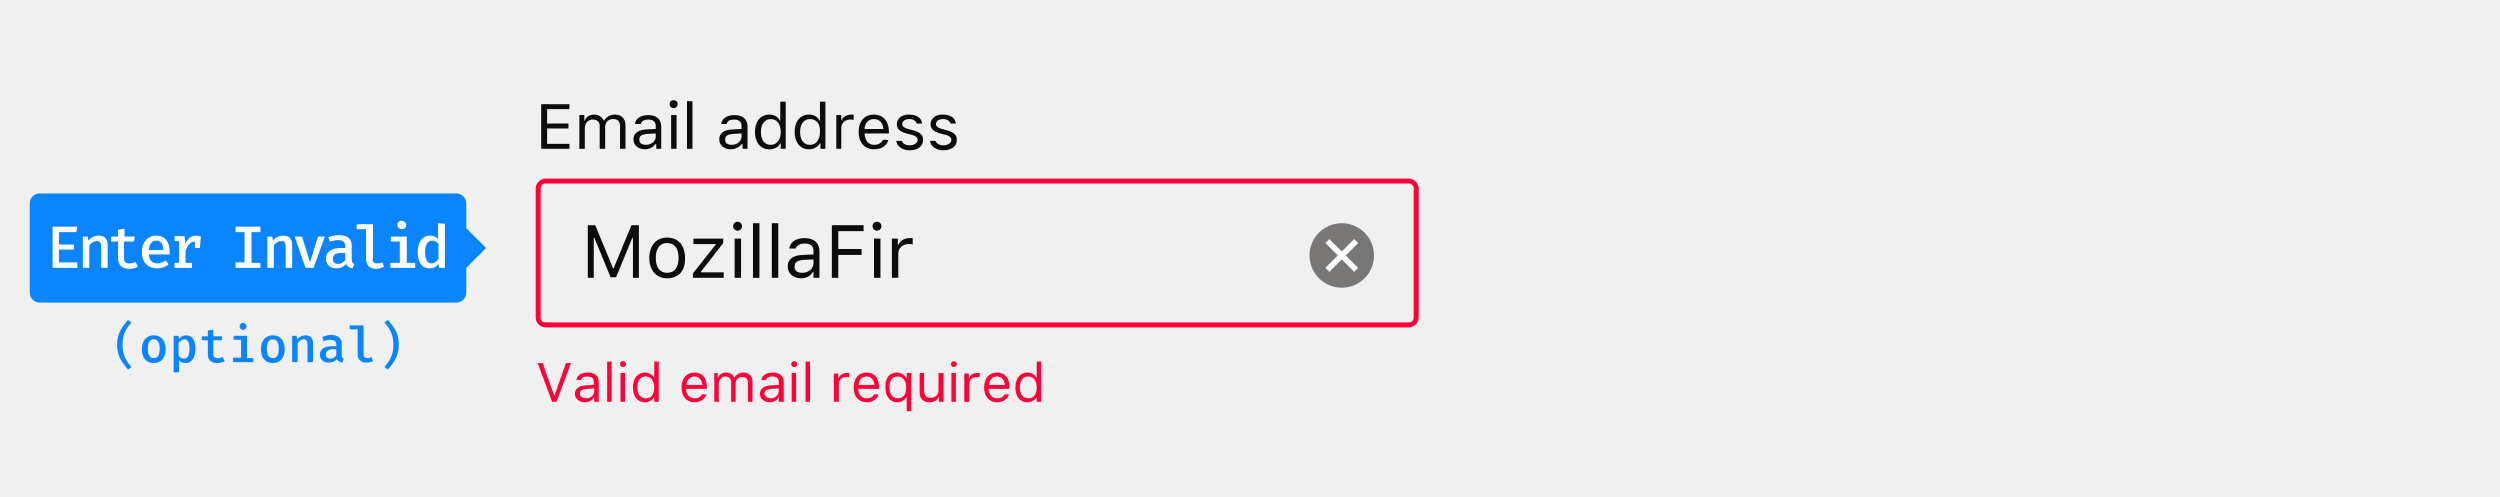
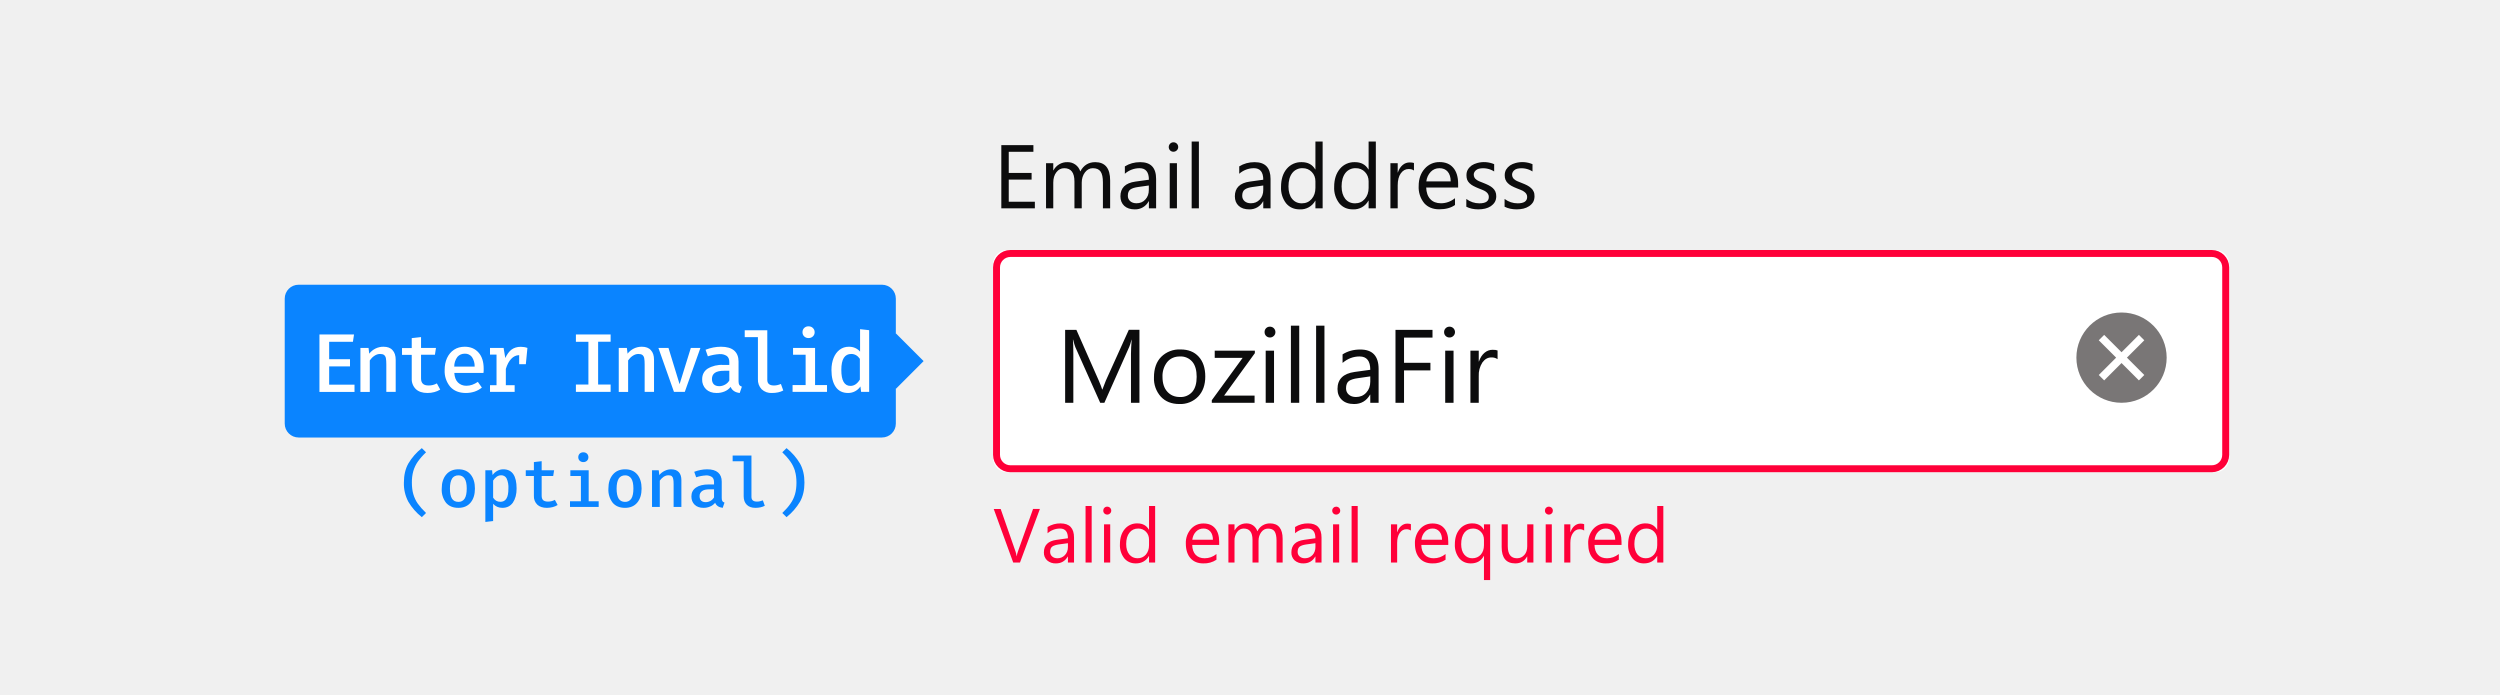
- <svg xmlns="http://www.w3.org/2000/svg" version="1.1" id="Layer_1" x="0px" y="0px" viewBox="0 0 504 100" style="enable-background:new 0 0 504 100;" xml:space="preserve">
-   <style type="text/css">
- 	.st0{fill:#FF0039;}
- 	.st1{fill:#0C0C0D;}
- 	.st2{fill:#797676;}
- 	.st3{fill:#FFFFFF;}
- 	.st4{fill:#0A84FF;}
- 	.st5{enable-background:new    ;}
- </style>
-   <g>
-     <path class="st0" d="M110,37c-0.6,0-1,0.4-1,1v26c0,0.6,0.4,1,1,1h174c0.6,0,1-0.4,1-1V38c0-0.6-0.4-1-1-1H110z M110,36h174   c1.1,0,2,0.9,2,2v26c0,1.1-0.9,2-2,2H110c-1.1,0-2-0.9-2-2V38C108,36.9,108.9,36,110,36z" />
-     <path class="st1" d="M128.8,56V45.4h-1.5l-3.6,8.7h-0.1l-3.6-8.7h-1.5V56h1.2v-8.1h0.1l3.3,8h1.1l3.3-8h0.1V56H128.8z M134.5,56.1   c-2.2,0-3.6-1.6-3.6-4.1c0-2.5,1.4-4.1,3.6-4.1s3.6,1.5,3.6,4.1C138.2,54.6,136.8,56.1,134.5,56.1z M134.5,55c1.5,0,2.3-1.1,2.3-3   c0-1.9-0.8-3-2.3-3s-2.3,1.1-2.3,3C132.2,53.9,133,55,134.5,55z M139.8,56h6.1v-1.1h-4.6v-0.1l4.5-5.8v-0.9h-6v1.1h4.5v0.1   l-4.6,5.8V56z M148.1,56h1.3v-7.9h-1.3V56z M148.7,46.5c0.5,0,0.9-0.4,0.9-0.9s-0.4-0.9-0.9-0.9s-0.9,0.4-0.9,0.9   S148.2,46.5,148.7,46.5z M151.8,56h1.3V45h-1.3V56z M155.6,56h1.3V45h-1.3V56z M161.7,55c1.3,0,2.3-0.8,2.3-2v-0.7l-2.1,0.1   c-1.2,0.1-1.7,0.5-1.7,1.3C160.1,54.6,160.8,55,161.7,55z M161.5,56.1c-1.5,0-2.7-0.9-2.7-2.4c0-1.4,1-2.2,2.9-2.3l2.3-0.1v-0.7   c0-1-0.6-1.5-1.8-1.5c-0.9,0-1.6,0.4-1.8,1h-1.3c0.2-1.3,1.4-2.1,3.1-2.1c1.9,0,3,1,3,2.6V56H164v-1.2h-0.1   C163.4,55.7,162.5,56.1,161.5,56.1z M169,56v-4.6h4.7v-1.2H169v-3.6h5.1v-1.2h-6.4V56H169z M176.2,56h1.3v-7.9h-1.3V56z    M176.8,46.5c0.5,0,0.9-0.4,0.9-0.9s-0.4-0.9-0.9-0.9s-0.9,0.4-0.9,0.9S176.3,46.5,176.8,46.5z M179.8,56h1.3v-4.9   c0-1.1,0.9-1.9,2.1-1.9c0.2,0,0.7,0,0.8,0.1V48c-0.2,0-0.4,0-0.6,0c-1,0-2,0.5-2.2,1.3H181v-1.2h-1.2V56z M114.8,29h-4.5v-3.1h4.3   v-1h-4.3v-2.9h4.5v-1h-5.7V30h5.7V29z M116.8,30h1.1v-4.2c0-1,0.7-1.7,1.6-1.7c0.9,0,1.4,0.5,1.4,1.3V30h1.1v-4.4   c0-0.9,0.6-1.6,1.6-1.6c1,0,1.4,0.5,1.4,1.5V30h1.1v-4.7c0-1.4-0.8-2.2-2.2-2.2c-0.9,0-1.7,0.5-2.1,1.2h-0.1   c-0.3-0.7-1-1.2-1.9-1.2c-0.9,0-1.6,0.4-1.9,1.2h-0.1v-1.1h-1V30z M130.2,29.2c1.1,0,2-0.7,2-1.7v-0.6l-1.8,0.1   c-1,0.1-1.5,0.4-1.5,1.1C128.8,28.8,129.4,29.2,130.2,29.2z M130,30.1c-1.3,0-2.3-0.8-2.3-2c0-1.2,0.9-1.9,2.5-2l2-0.1v-0.6   c0-0.8-0.5-1.3-1.5-1.3c-0.8,0-1.4,0.3-1.5,0.9H128c0.1-1.1,1.2-1.8,2.7-1.8c1.7,0,2.6,0.9,2.6,2.3V30h-1v-1h-0.1   C131.7,29.7,130.9,30.1,130,30.1z M135.3,30h1.1v-6.8h-1.1V30z M135.8,21.8c0.4,0,0.8-0.3,0.8-0.8s-0.3-0.8-0.8-0.8   s-0.8,0.3-0.8,0.8S135.4,21.8,135.8,21.8z M138.5,30h1.1v-9.6h-1.1V30z M147.5,29.2c1.1,0,2-0.7,2-1.7v-0.6l-1.8,0.1   c-1,0.1-1.5,0.4-1.5,1.1C146.1,28.8,146.7,29.2,147.5,29.2z M147.3,30.1c-1.3,0-2.3-0.8-2.3-2c0-1.2,0.9-1.9,2.5-2l2-0.1v-0.6   c0-0.8-0.5-1.3-1.5-1.3c-0.8,0-1.4,0.3-1.5,0.9h-1.1c0.1-1.1,1.2-1.8,2.7-1.8c1.7,0,2.6,0.9,2.6,2.3V30h-1v-1h-0.1   C149,29.7,148.2,30.1,147.3,30.1z M155.1,30.1c-1.8,0-2.9-1.4-2.9-3.5c0-2.1,1.1-3.5,2.9-3.5c1,0,1.8,0.5,2.1,1.2h0.1v-3.8h1.1V30   h-1v-1.1h-0.1C156.9,29.7,156.1,30.1,155.1,30.1z M155.4,24c-1.2,0-2,1-2,2.6c0,1.6,0.7,2.6,2,2.6c1.2,0,2-1,2-2.6   C157.4,25,156.6,24,155.4,24z M163.1,30.1c-1.8,0-2.9-1.4-2.9-3.5c0-2.1,1.1-3.5,2.9-3.5c1,0,1.8,0.5,2.1,1.2h0.1v-3.8h1.1V30h-1   v-1.1h-0.1C164.8,29.7,164,30.1,163.1,30.1z M163.3,24c-1.2,0-2,1-2,2.6c0,1.6,0.7,2.6,2,2.6c1.2,0,2-1,2-2.6   C165.4,25,164.6,24,163.3,24z M168.5,30h1.1v-4.2c0-1,0.8-1.7,1.8-1.7c0.2,0,0.6,0,0.7,0.1v-1.1c-0.1,0-0.4,0-0.5,0   c-0.9,0-1.7,0.5-1.9,1.1h-0.1v-1h-1V30z M176.2,24c-1.1,0-1.9,0.8-1.9,2h3.8C178,24.8,177.3,24,176.2,24z M178,28.2h1.1   c-0.3,1.2-1.4,1.9-2.9,1.9c-1.9,0-3.1-1.4-3.1-3.5c0-2.2,1.2-3.5,3.1-3.5c1.8,0,3,1.3,3,3.4v0.4h-4.9v0.1c0.1,1.4,0.8,2.2,2,2.2   C177.1,29.2,177.7,28.8,178,28.2z M180.8,25c0,1,0.6,1.5,1.9,1.9l1.2,0.3c0.7,0.2,1.1,0.5,1.1,1c0,0.6-0.7,1.1-1.6,1.1   c-0.9,0-1.4-0.4-1.6-0.9h-1.1c0.1,1.1,1.2,1.9,2.7,1.9c1.6,0,2.7-0.8,2.7-2.1c0-1-0.6-1.5-1.9-1.9l-1.1-0.3c-0.8-0.2-1.2-0.5-1.2-1   c0-0.6,0.6-1,1.4-1c0.8,0,1.4,0.4,1.5,0.9h1.1c-0.1-1.1-1.1-1.8-2.6-1.8C181.9,23,180.8,23.9,180.8,25z M187.6,25   c0,1,0.6,1.5,1.9,1.9l1.2,0.3c0.7,0.2,1.1,0.5,1.1,1c0,0.6-0.7,1.1-1.6,1.1c-0.9,0-1.4-0.4-1.6-0.9h-1.1c0.1,1.1,1.2,1.9,2.7,1.9   c1.6,0,2.7-0.8,2.7-2.1c0-1-0.6-1.5-1.9-1.9l-1.1-0.3c-0.8-0.2-1.2-0.5-1.2-1c0-0.6,0.6-1,1.4-1c0.8,0,1.4,0.4,1.5,0.9h1.1   c-0.1-1.1-1.1-1.8-2.6-1.8C188.7,23,187.6,23.9,187.6,25z" />
-     <path class="st0" d="M112.2,81l2.9-7.8h-1l-2.3,6.5h-0.1l-2.3-6.5h-1l2.9,7.8H112.2z M118.1,80.3c1,0,1.7-0.6,1.7-1.5v-0.5   l-1.6,0.1c-0.9,0.1-1.3,0.4-1.3,0.9C116.9,79.9,117.4,80.3,118.1,80.3z M117.9,81.1c-1.1,0-2-0.7-2-1.7c0-1,0.8-1.6,2.1-1.7   l1.7-0.1V77c0-0.7-0.4-1.1-1.3-1.1c-0.7,0-1.2,0.3-1.3,0.7h-0.9c0.1-0.9,1-1.5,2.3-1.5c1.4,0,2.2,0.7,2.2,1.9v4h-0.9v-0.9h-0.1   C119.3,80.8,118.7,81.1,117.9,81.1z M122.4,81h0.9v-8.1h-0.9V81z M125.1,81h0.9v-5.8h-0.9V81z M125.6,74c0.4,0,0.6-0.3,0.6-0.6   s-0.3-0.6-0.6-0.6S125,73,125,73.4S125.3,74,125.6,74z M130,81.1c-1.5,0-2.4-1.2-2.4-3c0-1.8,1-3,2.4-3c0.8,0,1.5,0.4,1.8,1h0.1   v-3.2h0.9V81h-0.9v-0.9h-0.1C131.5,80.7,130.8,81.1,130,81.1z M130.2,75.9c-1.1,0-1.7,0.8-1.7,2.2c0,1.4,0.6,2.2,1.7,2.2   c1.1,0,1.7-0.8,1.7-2.2C131.9,76.8,131.2,75.9,130.2,75.9z M140,75.9c-0.9,0-1.6,0.7-1.6,1.7h3.2C141.5,76.6,140.9,75.9,140,75.9z    M141.5,79.5h0.9c-0.3,1-1.2,1.6-2.4,1.6c-1.6,0-2.6-1.2-2.6-3c0-1.8,1-3,2.6-3c1.6,0,2.5,1.1,2.5,2.9v0.4h-4.2v0   c0,1.1,0.7,1.9,1.7,1.9C140.8,80.3,141.3,80,141.5,79.5z M144,81h0.9v-3.6c0-0.8,0.6-1.5,1.3-1.5c0.7,0,1.2,0.4,1.2,1.1V81h0.9   v-3.7c0-0.7,0.5-1.3,1.3-1.3c0.8,0,1.2,0.4,1.2,1.3V81h0.9v-4c0-1.2-0.7-1.9-1.8-1.9c-0.8,0-1.5,0.4-1.8,1h-0.1   c-0.3-0.6-0.8-1-1.6-1c-0.8,0-1.4,0.4-1.6,1h-0.1v-0.9H144V81z M155.3,80.3c1,0,1.7-0.6,1.7-1.5v-0.5l-1.6,0.1   c-0.9,0.1-1.3,0.4-1.3,0.9C154.2,79.9,154.7,80.3,155.3,80.3z M155.2,81.1c-1.1,0-2-0.7-2-1.7c0-1,0.8-1.6,2.1-1.7l1.7-0.1V77   c0-0.7-0.4-1.1-1.3-1.1c-0.7,0-1.2,0.3-1.3,0.7h-0.9c0.1-0.9,1-1.5,2.3-1.5c1.4,0,2.2,0.7,2.2,1.9v4H157v-0.9h-0.1   C156.6,80.8,155.9,81.1,155.2,81.1z M159.6,81h0.9v-5.8h-0.9V81z M160.1,74c0.4,0,0.6-0.3,0.6-0.6s-0.3-0.6-0.6-0.6   s-0.6,0.3-0.6,0.6S159.7,74,160.1,74z M162.4,81h0.9v-8.1h-0.9V81z M168.2,81h0.9v-3.6c0-0.8,0.6-1.4,1.5-1.4c0.2,0,0.5,0,0.6,0.1   v-0.9c-0.1,0-0.3,0-0.5,0c-0.8,0-1.4,0.4-1.6,1h-0.1v-0.9h-0.9V81z M174.7,75.9c-0.9,0-1.6,0.7-1.6,1.7h3.2   C176.2,76.6,175.6,75.9,174.7,75.9z M176.2,79.5h0.9c-0.3,1-1.2,1.6-2.4,1.6c-1.6,0-2.6-1.2-2.6-3c0-1.8,1-3,2.6-3   c1.6,0,2.5,1.1,2.5,2.9v0.4h-4.2v0c0,1.1,0.7,1.9,1.7,1.9C175.5,80.3,176,80,176.2,79.5z M180.8,75.1c0.8,0,1.5,0.4,1.9,1.1h0.1v-1   h0.9v7.7h-0.9v-2.8h-0.1c-0.4,0.6-1,1-1.8,1c-1.5,0-2.4-1.2-2.4-3C178.4,76.3,179.3,75.1,180.8,75.1z M181,80.3   c1.1,0,1.7-0.8,1.7-2.2c0-1.3-0.7-2.2-1.7-2.2c-1.1,0-1.7,0.8-1.7,2.2C179.3,79.5,180,80.3,181,80.3z M190.1,75.2h-0.9v3.4   c0,1-0.6,1.6-1.6,1.6c-0.9,0-1.3-0.5-1.3-1.5v-3.5h-0.9V79c0,1.4,0.7,2.1,2,2.1c0.9,0,1.5-0.4,1.8-1h0.1V81h0.9V75.2z M191.8,81   h0.9v-5.8h-0.9V81z M192.3,74c0.4,0,0.6-0.3,0.6-0.6s-0.3-0.6-0.6-0.6s-0.6,0.3-0.6,0.6S191.9,74,192.3,74z M194.5,81h0.9v-3.6   c0-0.8,0.6-1.4,1.5-1.4c0.2,0,0.5,0,0.6,0.1v-0.9c-0.1,0-0.3,0-0.5,0c-0.8,0-1.4,0.4-1.6,1h-0.1v-0.9h-0.9V81z M201,75.9   c-0.9,0-1.6,0.7-1.6,1.7h3.2C202.5,76.6,201.9,75.9,201,75.9z M202.5,79.5h0.9c-0.3,1-1.2,1.6-2.4,1.6c-1.6,0-2.6-1.2-2.6-3   c0-1.8,1-3,2.6-3c1.6,0,2.5,1.1,2.5,2.9v0.4h-4.2v0c0,1.1,0.7,1.9,1.7,1.9C201.8,80.3,202.3,80,202.5,79.5z M207.1,81.1   c-1.5,0-2.4-1.2-2.4-3c0-1.8,1-3,2.4-3c0.8,0,1.5,0.4,1.8,1h0.1v-3.2h0.9V81h-0.9v-0.9H209C208.6,80.7,207.9,81.1,207.1,81.1z    M207.3,75.9c-1.1,0-1.7,0.8-1.7,2.2c0,1.4,0.6,2.2,1.7,2.2c1.1,0,1.7-0.8,1.7-2.2C209,76.8,208.4,75.9,207.3,75.9z" />
-     <circle class="st2" cx="270.5" cy="51.5" r="6.5" />
-     <polygon class="st3" points="273,48.2 267.2,54 268,54.8 273.8,49  " />
-     <polygon class="st3" points="273.8,54 268,48.2 267.2,49 273,54.8  " />
-     <g transform="translate(6 39)">
-       <path class="st4" d="M2,0h84c1.1,0,2,0.9,2,2v18c0,1.1-0.9,2-2,2H2c-1.1,0-2-0.9-2-2V2C0,0.9,0.9,0,2,0z" />
-       <polygon class="st4" points="84,11 88,7 92,11 88,15   " />
-       <g class="st5">
-         <path class="st3" d="M5.9,10.3h3v1h-3v2.6h3.7V15h-5V6.7h5L9.4,7.8H5.9V10.3z" />
-         <path class="st3" d="M10.5,8.7h1.2l0.1,0.8c0.5-0.6,1.3-1,2.1-1c1.2,0,1.8,0.7,1.8,1.9V15h-1.3v-3.9c0-1.1-0.1-1.5-0.9-1.5     c-0.6,0-1.2,0.4-1.5,0.9V15h-1.3V8.7z" />
-         <path class="st3" d="M20.1,15.2c-1.5,0-2.3-0.8-2.3-2.1V9.7h-1.4v-1h1.4V7.3l1.3-0.2v1.6h2.1l-0.2,1h-2v3.4c0,0.7,0.3,1,1.1,1     c0.5,0,0.9-0.1,1.2-0.3l0.5,0.9C21.5,15,20.8,15.2,20.1,15.2z" />
-         <path class="st3" d="M25.7,14.1c0.6,0,1.1-0.2,1.7-0.6l0.6,0.8c-0.6,0.5-1.4,0.8-2.3,0.8c-2,0-3.1-1.3-3.1-3.3     c0-1.9,1.1-3.3,2.9-3.3c1.7,0,2.7,1.2,2.7,3.2c0,0.2,0,0.4,0,0.6H24C24.1,13.6,24.8,14.1,25.7,14.1z M24,11.4h2.9     c0-1.2-0.5-1.9-1.4-1.9C24.7,9.5,24.1,10.1,24,11.4z" />
-         <path class="st3" d="M34.5,8.7L34.3,11h-1V9.7c-0.9,0-1.5,0.7-1.9,2V14h1.3v1h-3.5v-1h0.9V9.6h-0.9v-1h2l0.2,1.5     c0.5-1.1,1.1-1.6,2.2-1.6C34,8.5,34.2,8.6,34.5,8.7z" />
-         <path class="st3" d="M46.5,7.8h-1.8v6.2h1.8V15h-5v-1.1h1.8V7.8h-1.8V6.7h5V7.8z" />
-         <path class="st3" d="M47.7,8.7h1.2L49,9.5c0.5-0.6,1.3-1,2.1-1c1.2,0,1.8,0.7,1.8,1.9V15h-1.3v-3.9c0-1.1-0.1-1.5-0.9-1.5     c-0.6,0-1.2,0.4-1.5,0.9V15h-1.3V8.7z" />
-         <path class="st3" d="M57.2,15h-1.6l-2.2-6.3h1.5l1.6,5.2l1.6-5.2h1.4L57.2,15z" />
-         <path class="st3" d="M65.4,14.2l-0.3,0.9c-0.6-0.1-1.1-0.3-1.3-0.9c-0.5,0.6-1.2,0.9-2,0.9c-1.3,0-2.1-0.8-2.1-2     c0-1.3,1.1-2.1,3-2.1h0.9v-0.4c0-0.8-0.5-1.2-1.4-1.2c-0.4,0-1,0.1-1.7,0.3l-0.3-0.9c0.8-0.3,1.6-0.4,2.2-0.4     c1.7,0,2.5,0.8,2.5,2.1v2.8C64.9,13.9,65.1,14.1,65.4,14.2z M63.6,13.4V12h-0.7c-1.3,0-1.8,0.4-1.8,1.2c0,0.7,0.4,1,1.1,1     C62.7,14.2,63.3,13.9,63.6,13.4z" />
-         <path class="st3" d="M69.1,13.3c0,0.6,0.4,0.8,1,0.8c0.4,0,0.7-0.1,1-0.2l0.3,0.9c-0.4,0.2-0.9,0.4-1.6,0.4c-1.3,0-2-0.8-2-2v-6     h-1.9v-1h3.3V13.3z" />
-         <path class="st3" d="M76,14h1.7v1h-5v-1h1.9V9.7h-1.8v-1H76V14z M75.9,6.4c0,0.5-0.4,0.8-0.9,0.8c-0.5,0-0.9-0.4-0.9-0.8     c0-0.5,0.3-0.9,0.9-0.9C75.6,5.6,75.9,5.9,75.9,6.4z" />
+ <svg xmlns="http://www.w3.org/2000/svg" xmlns:xlink="http://www.w3.org/1999/xlink" viewBox="0 0 360 100">
+   <defs>
+     <rect id="a" width="178" height="32" rx="2" />
+   </defs>
+   <g fill="none" fill-rule="evenodd">
+     <g transform="translate(143 20)">
+       <g transform="translate(0 16)">
+         <use fill="#FFFFFF" xlink:href="#a" />
+         <rect width="177" height="31" x=".5" y=".5" stroke="#FF0039" rx="2" />
+         <g fill="#0C0C0D" transform="translate(10 10)">
+           <path d="M11.08 12H9.86V4.95c0-.55.04-1.23.1-2.04h-.02c-.12.47-.23.81-.32 1.02L6.03 12h-.6L1.85 3.99c-.1-.24-.2-.6-.32-1.08H1.5c.04.42.06 1.1.06 2.06V12H.38V1.5H2l3.23 7.32c.24.56.4.98.48 1.26h.04c.21-.58.38-1 .5-1.29l3.3-7.3h1.53V12zm5.74.18c-1.1 0-2-.35-2.66-1.06a3.9 3.9 0 0 1-.99-2.78c0-1.26.35-2.25 1.04-2.95A3.71 3.71 0 0 1 17 4.32c1.11 0 1.99.35 2.61 1.04.63.69.95 1.64.95 2.86 0 1.2-.34 2.16-1.02 2.88a3.55 3.55 0 0 1-2.72 1.08zm.09-6.85c-.77 0-1.38.27-1.83.8a3.23 3.23 0 0 0-.68 2.16c0 .9.23 1.6.68 2.1.46.52 1.07.78 1.83.78a2.2 2.2 0 0 0 1.79-.76c.42-.5.62-1.22.62-2.15 0-.93-.2-1.66-.62-2.16a2.19 2.19 0 0 0-1.8-.77zm10.8-.49l-4.44 6.13h4.39V12H21.5v-.37l4.44-6.1h-4.02V4.5h5.78v.34zm2.16-2.24a.76.76 0 0 1-.77-.78.75.75 0 0 1 .78-.78.78.78 0 0 1 .78.78c0 .21-.07.4-.23.55a.77.77 0 0 1-.56.23zm.59 9.4h-1.2V4.5h1.2V12zm3.63 0h-1.2V.9h1.2V12zm3.63 0h-1.2V.9h1.2V12zm7.8 0h-1.2v-1.17h-.03c-.52.9-1.29 1.35-2.3 1.35-.75 0-1.34-.2-1.76-.6-.42-.4-.63-.92-.63-1.57 0-1.4.82-2.22 2.47-2.45l2.25-.31c0-1.28-.51-1.92-1.54-1.92-.9 0-1.72.31-2.45.93V5.03c.74-.47 1.59-.7 2.55-.7 1.76 0 2.64.93 2.64 2.8V12zm-1.2-3.8l-1.8.26c-.56.07-.98.21-1.27.4-.28.2-.42.56-.42 1.06 0 .37.13.67.39.9.26.23.61.35 1.04.35.6 0 1.1-.21 1.48-.63.39-.42.58-.95.58-1.59v-.74zm8.96-5.59h-4.1v3.63h3.8v1.1h-3.8V12h-1.23V1.5h5.33V2.6zm2.45-.01a.76.76 0 0 1-.78-.78c0-.23.08-.41.23-.56a.75.75 0 0 1 .55-.22.78.78 0 0 1 .79.78c0 .21-.08.4-.23.55a.77.77 0 0 1-.56.23zm.58 9.4h-1.2V4.5h1.2V12zm6.34-6.28a1.47 1.47 0 0 0-.9-.25c-.52 0-.94.25-1.29.73a3.35 3.35 0 0 0-.52 1.98V12h-1.2V4.5h1.2v1.55h.03c.18-.53.44-.94.79-1.24.35-.3.74-.44 1.18-.44.31 0 .55.03.71.1v1.25z" />
+         </g>
      </g>
-       <g class="st5">
-         <path class="st3" d="M83.7,6.1V15h-1.2l-0.1-0.8c-0.4,0.6-1,0.9-1.8,0.9c-1.6,0-2.4-1.3-2.4-3.3c0-1.9,0.9-3.3,2.5-3.3     c0.7,0,1.2,0.2,1.6,0.7V6L83.7,6.1z M79.7,11.8c0,1.6,0.5,2.3,1.3,2.3c0.6,0,1-0.4,1.4-0.9v-3c-0.3-0.4-0.7-0.7-1.2-0.7     C80.2,9.5,79.7,10.3,79.7,11.8z" />
+       <path fill="#0C0C0D" d="M6.02 10H1.19V.9h4.62v.96H2.26V4.9h3.29v.96H2.26v3.19h3.76V10zm10.84 0h-1.04V6.27c0-.72-.11-1.24-.33-1.56-.23-.33-.6-.49-1.13-.49-.44 0-.82.2-1.13.61-.3.4-.46.9-.46 1.46V10h-1.05V6.14c0-1.28-.49-1.92-1.47-1.92-.46 0-.84.2-1.13.58-.3.38-.45.88-.45 1.5V10H7.63V3.5h1.04v1.03h.03a2.2 2.2 0 0 1 2.01-1.18 1.88 1.88 0 0 1 1.85 1.34c.48-.9 1.2-1.34 2.15-1.34 1.43 0 2.15.88 2.15 2.64V10zm6.62 0h-1.04V8.98h-.03a2.18 2.18 0 0 1-2 1.17c-.64 0-1.15-.17-1.52-.51-.36-.34-.55-.8-.55-1.37 0-1.21.72-1.92 2.15-2.12l1.95-.27c0-1.1-.45-1.66-1.34-1.66a3.2 3.2 0 0 0-2.12.8V3.96c.64-.4 1.37-.61 2.2-.61 1.54 0 2.3.8 2.3 2.42V10zm-1.04-3.29l-1.57.22c-.48.07-.85.18-1.1.36-.24.17-.36.47-.36.9a1 1 0 0 0 .34.78c.23.2.53.3.9.3.52 0 .95-.17 1.28-.54.34-.36.5-.82.5-1.37V6.7zm3.53-4.86a.66.66 0 0 1-.67-.67c0-.2.07-.36.2-.49s.29-.2.47-.2a.67.67 0 0 1 .69.69c0 .18-.07.34-.2.47-.13.13-.3.2-.49.2zm.51 8.15h-1.04V3.5h1.04V10zm3.15 0H28.6V.38h1.04V10zm10.32 0h-1.04V8.98h-.02a2.18 2.18 0 0 1-2 1.17c-.65 0-1.16-.17-1.52-.51-.37-.34-.55-.8-.55-1.37 0-1.21.71-1.92 2.14-2.12l1.95-.27c0-1.1-.45-1.66-1.34-1.66a3.2 3.2 0 0 0-2.12.8V3.96c.64-.4 1.38-.61 2.21-.61 1.53 0 2.3.8 2.3 2.42V10zm-1.04-3.29l-1.57.22c-.48.07-.84.18-1.09.36-.24.17-.37.47-.37.9a1 1 0 0 0 .34.78c.23.2.53.3.9.3.52 0 .95-.17 1.29-.54.33-.36.5-.82.5-1.37V6.7zM47.46 10h-1.04V8.9h-.02a2.4 2.4 0 0 1-2.24 1.25c-.82 0-1.47-.29-1.96-.87a3.58 3.58 0 0 1-.73-2.38c0-1.07.27-1.93.81-2.58a2.68 2.68 0 0 1 2.17-.97c.89 0 1.54.35 1.95 1.05h.02V.38h1.04V10zm-1.04-2.94V6.1c0-.52-.17-.97-.52-1.33a1.75 1.75 0 0 0-1.32-.55 1.8 1.8 0 0 0-1.5.7c-.36.47-.54 1.11-.54 1.93 0 .75.17 1.34.52 1.78.35.43.82.65 1.4.65.59 0 1.06-.21 1.42-.63.36-.42.54-.95.54-1.59zm8.7 2.94h-1.04V8.9h-.03a2.4 2.4 0 0 1-2.23 1.25c-.82 0-1.47-.29-1.96-.87a3.58 3.58 0 0 1-.74-2.38c0-1.07.28-1.93.82-2.58a2.68 2.68 0 0 1 2.16-.97c.9 0 1.54.35 1.95 1.05h.03V.38h1.04V10zm-1.04-2.94V6.1c0-.52-.18-.97-.52-1.33a1.75 1.75 0 0 0-1.33-.55 1.8 1.8 0 0 0-1.5.7c-.36.47-.54 1.11-.54 1.93 0 .75.18 1.34.52 1.78.35.43.82.65 1.41.65.58 0 1.05-.21 1.41-.63.36-.42.55-.95.55-1.59zm6.53-2.5c-.18-.15-.44-.22-.78-.22-.45 0-.82.21-1.12.63-.3.42-.44 1-.44 1.72V10h-1.05V3.5h1.05v1.34h.02c.15-.46.38-.81.68-1.07.3-.26.65-.38 1.02-.38.27 0 .48.03.62.08v1.08zM66.97 7h-4.6c.03.72.22 1.28.6 1.68.36.39.88.59 1.53.59.73 0 1.4-.24 2.02-.73v.98c-.57.41-1.33.62-2.27.62-.92 0-1.64-.3-2.16-.88a3.62 3.62 0 0 1-.8-2.5c0-1 .3-1.83.87-2.47a2.76 2.76 0 0 1 2.14-.95c.85 0 1.5.27 1.97.82.47.55.7 1.32.7 2.3V7zm-1.07-.88c0-.6-.15-1.07-.43-1.4-.29-.34-.69-.5-1.2-.5-.48 0-.9.17-1.24.52a2.4 2.4 0 0 0-.64 1.38h3.51zm2.25 3.64V8.65c.57.42 1.19.63 1.87.63.92 0 1.37-.3 1.37-.92a.8.8 0 0 0-.12-.44 1.17 1.17 0 0 0-.31-.32c-.14-.1-.3-.18-.47-.25a30.3 30.3 0 0 0-.58-.23 7.48 7.48 0 0 1-.76-.35 2.3 2.3 0 0 1-.55-.4 1.46 1.46 0 0 1-.33-.49c-.07-.19-.1-.4-.1-.65 0-.3.06-.58.2-.81.14-.24.33-.43.56-.6.23-.15.5-.27.8-.35a3.73 3.73 0 0 1 2.43.17v1.05a2.94 2.94 0 0 0-2.18-.4c-.15.04-.29.1-.4.19a.87.87 0 0 0-.26.29.76.76 0 0 0-.1.37c0 .17.04.3.1.42.06.12.15.22.27.3.12.1.26.18.43.25l.58.23c.29.11.54.23.77.34.23.12.43.25.59.4.16.14.28.31.37.5.09.2.13.42.13.68 0 .32-.07.6-.21.84-.15.24-.34.43-.57.59a2.6 2.6 0 0 1-.82.35c-.31.07-.63.11-.97.11-.67 0-1.25-.13-1.74-.38zm5.51 0V8.65c.57.42 1.2.63 1.88.63.91 0 1.37-.3 1.37-.92a.8.8 0 0 0-.12-.44 1.17 1.17 0 0 0-.32-.32c-.13-.1-.29-.18-.47-.25a30.3 30.3 0 0 0-.58-.23 7.48 7.48 0 0 1-.76-.35 2.3 2.3 0 0 1-.54-.4 1.46 1.46 0 0 1-.33-.49c-.08-.19-.11-.4-.11-.65 0-.3.07-.58.2-.81.15-.24.33-.43.57-.6.23-.15.5-.27.8-.35a3.73 3.73 0 0 1 2.43.17v1.05a2.94 2.94 0 0 0-2.18-.4c-.16.04-.3.1-.4.19a.87.87 0 0 0-.26.29.76.76 0 0 0-.1.37c0 .17.03.3.1.42.06.12.15.22.27.3.11.1.26.18.43.25l.57.23c.3.11.55.23.78.34.23.12.42.25.58.4.16.14.29.31.37.5.1.2.13.42.13.68 0 .32-.07.6-.2.84-.15.24-.34.43-.58.59a2.6 2.6 0 0 1-.81.35c-.31.07-.64.11-.98.11-.66 0-1.24-.13-1.74-.38z" />
+       <path fill="#FF0039" d="M6.74 53.3L3.88 61H2.9l-2.8-7.7H1.1l2.13 6.1c.07.2.12.43.16.69h.02c.03-.22.09-.45.18-.7l2.17-6.1h.98zm4.92 7.7h-.88v-.86h-.02c-.38.66-.95.99-1.7.99a1.8 1.8 0 0 1-1.28-.44 1.5 1.5 0 0 1-.46-1.15c0-1.03.6-1.63 1.81-1.8l1.65-.23c0-.93-.38-1.4-1.13-1.4a2.7 2.7 0 0 0-1.8.68v-.9a3.4 3.4 0 0 1 1.87-.52c1.3 0 1.94.69 1.94 2.05V61zm-.88-2.78l-1.33.18c-.4.06-.71.16-.92.3-.2.15-.31.4-.31.77 0 .27.1.5.29.66.19.17.44.26.76.26.44 0 .8-.16 1.08-.46.29-.3.43-.7.43-1.16v-.55zM14.2 61h-.88v-8.14h.88V61zm2.24-6.9a.56.56 0 0 1-.57-.57c0-.16.05-.3.16-.4.11-.12.25-.17.4-.17a.57.57 0 0 1 .59.57c0 .16-.06.3-.17.4a.56.56 0 0 1-.41.17zm.43 6.9h-.89v-5.5h.89V61zm6.47 0h-.88v-.93h-.02c-.4.7-1.04 1.06-1.89 1.06-.7 0-1.24-.25-1.66-.74a3.03 3.03 0 0 1-.62-2.01c0-.91.23-1.64.69-2.19a2.27 2.27 0 0 1 1.83-.82c.76 0 1.3.3 1.65.9h.02v-3.41h.88V61zm-.88-2.49v-.8c0-.45-.14-.83-.44-1.14-.3-.3-.66-.46-1.12-.46-.53 0-.96.2-1.26.6-.31.39-.47.93-.47 1.63 0 .63.15 1.13.45 1.5.3.36.69.55 1.19.55.49 0 .89-.18 1.2-.53.3-.36.45-.8.45-1.35zm10.1-.04h-3.88c.01.61.18 1.09.49 1.42.32.33.75.5 1.3.5.62 0 1.19-.2 1.7-.61v.82a3.2 3.2 0 0 1-1.9.53c-.79 0-1.4-.25-1.84-.75-.44-.5-.67-1.2-.67-2.1a3 3 0 0 1 .73-2.1c.49-.54 1.09-.8 1.8-.8.73 0 1.28.22 1.68.69.4.46.59 1.11.59 1.94v.46zm-.9-.75c0-.5-.13-.9-.37-1.18a1.25 1.25 0 0 0-1-.43c-.42 0-.78.15-1.07.45-.29.3-.46.68-.53 1.16h2.97zM41.7 61h-.88v-3.16c0-.6-.1-1.05-.28-1.32-.19-.27-.5-.4-.95-.4-.38 0-.7.16-.96.5-.26.35-.4.76-.4 1.24V61h-.87v-3.27c0-1.08-.42-1.62-1.26-1.62-.38 0-.7.16-.95.49a2 2 0 0 0-.38 1.26V61h-.88v-5.5h.88v.87h.02c.4-.67.96-1 1.71-1a1.6 1.6 0 0 1 1.56 1.14 1.96 1.96 0 0 1 1.83-1.14c1.2 0 1.81.75 1.81 2.24V61zm5.6 0h-.88v-.86h-.02c-.38.66-.95.99-1.7.99a1.8 1.8 0 0 1-1.28-.44 1.5 1.5 0 0 1-.46-1.15c0-1.03.6-1.63 1.81-1.8l1.65-.23c0-.93-.38-1.4-1.13-1.4a2.7 2.7 0 0 0-1.8.68v-.9a3.4 3.4 0 0 1 1.87-.52c1.3 0 1.94.69 1.94 2.05V61zm-.88-2.78l-1.32.18c-.41.06-.72.16-.93.3-.2.15-.31.4-.31.77 0 .27.1.5.29.66.19.17.44.26.76.26.44 0 .8-.16 1.09-.46.28-.3.42-.7.42-1.16v-.55zm3-4.12a.56.56 0 0 1-.58-.57c0-.16.06-.3.17-.4.11-.12.25-.17.4-.17a.57.57 0 0 1 .58.57c0 .16-.05.3-.17.4a.56.56 0 0 1-.4.17zm.42 6.9h-.88v-5.5h.88V61zm2.67 0h-.88v-8.14h.88V61zm7.66-4.6a1.08 1.08 0 0 0-.66-.19c-.38 0-.7.18-.95.54-.25.35-.37.83-.37 1.45V61h-.89v-5.5h.89v1.13h.02c.12-.38.31-.69.57-.9.26-.22.55-.33.87-.33.23 0 .4.03.52.08v.91zm5.38 2.07h-3.88c.01.61.17 1.09.49 1.42.31.33.75.5 1.3.5.62 0 1.19-.2 1.7-.61v.82a3.2 3.2 0 0 1-1.91.53c-.78 0-1.39-.25-1.83-.75-.45-.5-.67-1.2-.67-2.1a3 3 0 0 1 .73-2.1c.49-.54 1.09-.8 1.8-.8.73 0 1.28.22 1.68.69.4.46.59 1.11.59 1.94v.46zm-.9-.75c0-.5-.13-.9-.37-1.18a1.25 1.25 0 0 0-1-.43c-.42 0-.78.15-1.07.45-.29.3-.47.68-.53 1.16h2.97zm6.93 5.81h-.89v-3.48h-.02c-.38.72-1 1.08-1.88 1.08-.69 0-1.24-.25-1.66-.74a3.01 3.01 0 0 1-.63-2.01c0-.91.23-1.64.7-2.19a2.29 2.29 0 0 1 1.84-.82c.75 0 1.3.3 1.63.9h.02v-.77h.89v8.03zm-.89-5v-.8c0-.46-.14-.84-.44-1.15-.3-.31-.67-.47-1.12-.47-.53 0-.95.2-1.26.59-.3.4-.46.94-.46 1.66 0 .63.15 1.13.44 1.49.3.36.68.54 1.15.54.52 0 .93-.18 1.24-.53.3-.35.45-.8.45-1.34zM77.81 61h-.89v-.87h-.02c-.36.67-.93 1-1.7 1-1.3 0-1.96-.78-1.96-2.34V55.5h.88v3.15c0 1.16.44 1.74 1.33 1.74.43 0 .78-.16 1.06-.48.28-.31.41-.73.41-1.24V55.5h.89V61zm2.22-6.9a.56.56 0 0 1-.56-.57c0-.16.05-.3.16-.4.11-.12.25-.17.4-.17a.57.57 0 0 1 .58.57c0 .16-.05.3-.16.4a.56.56 0 0 1-.42.17zm.43 6.9h-.88v-5.5h.88V61zm4.66-4.6a1.08 1.08 0 0 0-.67-.19c-.38 0-.69.18-.94.54-.26.35-.38.83-.38 1.45V61h-.88v-5.5h.88v1.13h.02c.13-.38.32-.69.57-.9.26-.22.55-.33.87-.33.23 0 .4.03.53.08v.91zm5.37 2.07h-3.88c.01.61.18 1.09.5 1.42.3.33.74.5 1.3.5.61 0 1.18-.2 1.7-.61v.82a3.2 3.2 0 0 1-1.92.53c-.77 0-1.38-.25-1.83-.75-.44-.5-.66-1.2-.66-2.1a3 3 0 0 1 .72-2.1c.49-.54 1.1-.8 1.81-.8.72 0 1.28.22 1.67.69.4.46.6 1.11.6 1.94v.46zm-.9-.75c0-.5-.13-.9-.37-1.18a1.25 1.25 0 0 0-1-.43c-.42 0-.77.15-1.06.45-.3.3-.47.68-.54 1.16h2.97zM96.52 61h-.88v-.93h-.02c-.41.7-1.04 1.06-1.9 1.06-.69 0-1.24-.25-1.65-.74a3.03 3.03 0 0 1-.62-2.01c0-.91.23-1.64.69-2.19a2.27 2.27 0 0 1 1.83-.82c.75 0 1.3.3 1.65.9h.02v-3.41h.88V61zm-.88-2.49v-.8c0-.45-.15-.83-.44-1.14-.3-.3-.67-.46-1.12-.46-.54 0-.96.2-1.27.6-.3.39-.46.93-.46 1.63 0 .63.15 1.13.44 1.5.3.36.7.55 1.2.55.48 0 .88-.18 1.19-.53.3-.36.46-.8.46-1.35z" />
+       <g transform="translate(156 25)">
+         <circle cx="6.5" cy="6.5" r="6.5" fill="#797676" />
+         <g stroke="#FFFFFF" stroke-linecap="square" stroke-width="1.1" transform="translate(4 4)">
+           <path d="M5 0L0 5m5 0L0 0" />
+         </g>
      </g>
    </g>
-     <path class="st4" d="M24.7,69.5c0-2.1,0.7-3.2,1.8-4.5l-0.7-0.5c-1.1,1.3-2.2,2.6-2.2,5s1.1,3.6,2.2,5l0.7-0.5   C25.4,72.7,24.7,71.6,24.7,69.5z M31,67.6c1.5,0,2.4,1.1,2.4,2.8s-0.9,2.8-2.4,2.8c-1.5,0-2.4-1.1-2.4-2.8   C28.6,68.7,29.5,67.6,31,67.6z M31,68.4c-0.8,0-1.2,0.6-1.2,1.9s0.4,1.9,1.2,1.9s1.2-0.6,1.2-1.9C32.2,69.1,31.8,68.4,31,68.4z    M37.5,67.6c1.4,0,1.9,1.1,1.9,2.8c0,1.6-0.7,2.8-2,2.8c-0.5,0-1-0.2-1.3-0.6V75l-1.1,0.1v-7.4h1l0.1,0.7   C36.3,67.9,36.9,67.6,37.5,67.6z M37.2,68.4c-0.5,0-0.9,0.3-1.2,0.8v2.5c0.3,0.4,0.6,0.6,1,0.6c0.8,0,1.2-0.6,1.2-1.9   C38.2,69,37.9,68.4,37.2,68.4z M44.9,72c-0.3,0.1-0.6,0.2-1,0.2c-0.6,0-0.9-0.3-0.9-0.8v-2.8h1.7l0.1-0.8H43v-1.3l-1.1,0.1v1.2   h-1.2v0.8h1.2v2.9c0,1,0.6,1.7,1.9,1.7c0.6,0,1.2-0.2,1.5-0.4L44.9,72z M49,65.1c-0.4,0-0.7,0.3-0.7,0.7c0,0.4,0.3,0.7,0.7,0.7   c0.4,0,0.7-0.3,0.7-0.7C49.7,65.4,49.4,65.1,49,65.1z M49.8,72.2v-4.5h-2.7v0.8h1.5v3.6h-1.6V73h4.1v-0.8H49.8z M55,67.6   c1.5,0,2.4,1.1,2.4,2.8s-0.9,2.8-2.4,2.8c-1.5,0-2.4-1.1-2.4-2.8C52.6,68.7,53.5,67.6,55,67.6z M55,68.4c-0.8,0-1.2,0.6-1.2,1.9   s0.4,1.9,1.2,1.9s1.2-0.6,1.2-1.9C56.2,69.1,55.8,68.4,55,68.4z M58.9,67.7V73H60v-3.8c0.3-0.4,0.7-0.8,1.2-0.8   c0.6,0,0.8,0.3,0.8,1.3V73h1.1v-3.8c0-1-0.5-1.6-1.5-1.6c-0.6,0-1.3,0.3-1.7,0.8l-0.1-0.7H58.9z M68.9,69.3v2.3   c0,0.4,0.1,0.6,0.4,0.7l-0.3,0.8c-0.5-0.1-0.9-0.3-1.1-0.7c-0.4,0.5-1,0.7-1.7,0.7c-1.1,0-1.7-0.7-1.7-1.6c0-1.1,0.9-1.7,2.5-1.7   h0.8v-0.3c0-0.7-0.4-1-1.2-1c-0.3,0-0.9,0.1-1.4,0.3L65,67.9c0.7-0.2,1.3-0.4,1.8-0.4C68.2,67.6,68.9,68.2,68.9,69.3z M66.6,72.3   c0.5,0,0.9-0.2,1.2-0.7v-1.2h-0.6c-1,0-1.5,0.4-1.5,1C65.7,72,66,72.3,66.6,72.3z M73.2,65.6h-2.7v0.8h1.6v5c0,1,0.6,1.7,1.7,1.7   c0.6,0,1.1-0.1,1.4-0.3l-0.3-0.8c-0.3,0.1-0.5,0.2-0.8,0.2c-0.5,0-0.8-0.2-0.8-0.7V65.6z M79.3,69.5c0,2.1-0.7,3.2-1.8,4.5l0.7,0.5   c1.1-1.3,2.2-2.6,2.2-5s-1-3.6-2.2-5L77.5,65C78.6,66.3,79.3,67.4,79.3,69.5z" />
+     <g transform="translate(41 41)">
+       <rect width="88" height="22" fill="#0A84FF" rx="2" />
+       <polygon fill="#0A84FF" points="84 11 88 7 92 11 88 15" />
+       <path fill="#FFFFFF" d="M6.4 10.72h3v1.04h-3v2.63h3.65v1.05H5V7.16h4.98l-.16 1.06H6.4v2.5zM10.9 9.1h1.17l.1.83a2.55 2.55 0 0 1 2.05-1c.58 0 1.02.16 1.31.5.3.32.45.78.45 1.38v4.62h-1.35V11.5c0-.4-.02-.7-.06-.91a.77.77 0 0 0-.26-.47c-.13-.1-.32-.15-.58-.15-.28 0-.56.09-.82.27-.26.17-.48.4-.66.66v4.54H10.9V9.11zm10.65 6.36c-.32.09-.65.13-1 .13-.72 0-1.28-.19-1.67-.56a2 2 0 0 1-.59-1.52V10.1h-1.4v-.98h1.4V7.69l1.34-.15V9.1h2.15l-.15.98h-2v3.42c0 .35.1.6.27.76.17.17.45.25.84.25.42 0 .81-.1 1.17-.3l.48.89a3.1 3.1 0 0 1-.84.36zm3.4-1.38c.32.31.72.47 1.2.47.3 0 .57-.05.84-.14.27-.1.54-.23.82-.42l.58.82c-.3.25-.64.44-1.04.58-.4.13-.82.2-1.26.2-.97 0-1.72-.3-2.26-.9a3.5 3.5 0 0 1-.8-2.42c0-.64.11-1.2.34-1.71.24-.51.57-.91 1.01-1.2.44-.29.95-.43 1.54-.43.84 0 1.5.28 2 .85.49.56.73 1.33.73 2.32 0 .24 0 .44-.03.6h-4.2c.04.61.22 1.08.53 1.38zm-.08-3.69a2.3 2.3 0 0 0-.46 1.4h2.94a2.38 2.38 0 0 0-.39-1.38 1.21 1.21 0 0 0-1.03-.48c-.43 0-.78.15-1.06.46zm10.08-1.3l-.23 2.35h-.96v-1.3c-.44.01-.82.19-1.14.53-.33.34-.59.83-.78 1.45v2.35h1.27v.96h-3.55v-.96h.94v-4.41h-.94V9.1h1.96l.24 1.46c.25-.54.55-.95.9-1.22.36-.26.8-.4 1.33-.4.33 0 .65.05.96.16zm11.98-.88h-1.8v6.16h1.8v1.06h-5v-1.06h1.8V8.22h-1.8V7.16h5v1.06zm1.17.89h1.17l.1.83a2.55 2.55 0 0 1 2.05-1c.58 0 1.02.16 1.31.5.3.32.45.78.45 1.38v4.62h-1.35V11.5c0-.4-.02-.7-.06-.91a.77.77 0 0 0-.26-.47c-.13-.1-.32-.15-.58-.15-.28 0-.56.09-.82.27-.26.17-.48.4-.66.66v4.54H48.1V9.11zm9.51 6.33h-1.56l-2.24-6.33h1.45l1.6 5.22 1.62-5.22h1.38l-2.25 6.33zm7.85-1.01c.07.12.2.2.37.26l-.31.91c-.67-.08-1.1-.37-1.31-.88-.23.3-.52.51-.87.66a2.9 2.9 0 0 1-1.15.22c-.64 0-1.14-.18-1.52-.54a1.89 1.89 0 0 1-.56-1.43c0-.66.26-1.17.78-1.53a3.9 3.9 0 0 1 2.23-.54h.9v-.41c0-.4-.12-.7-.36-.88a1.7 1.7 0 0 0-1.05-.27 6.53 6.53 0 0 0-1.68.32l-.33-.95c.76-.29 1.5-.43 2.22-.43.84 0 1.47.18 1.9.55.42.37.63.9.63 1.57v2.84c0 .24.04.41.1.53zm-2.06-.03c.26-.14.47-.34.62-.6v-1.4h-.75c-.6 0-1.05.1-1.33.3-.28.2-.42.5-.42.88 0 .34.1.6.27.77.18.18.45.27.8.27.28 0 .55-.08.81-.22zm6.09-.68c0 .53.32.8.96.8.32 0 .65-.07 1-.22l.34.94c-.44.24-.98.36-1.63.36a2 2 0 0 1-1.48-.53 1.99 1.99 0 0 1-.54-1.47V7.55h-1.9v-.99h3.25v7.16zm6.57-7.47c.17.16.25.36.25.6a.8.8 0 0 1-.25.6.86.86 0 0 1-.63.24.86.86 0 0 1-.63-.24.81.81 0 0 1-.24-.6c0-.25.08-.45.24-.61a.86.86 0 0 1 .63-.24c.26 0 .47.08.63.25zm.3 8.21h1.73v.98h-4.96v-.98h1.88v-4.37H73.2v-.98h3.17v5.35zm7.8-7.9v8.88H83l-.1-.78a2.12 2.12 0 0 1-1.77.94c-.8 0-1.4-.3-1.8-.89-.4-.59-.6-1.4-.6-2.43 0-.65.11-1.23.31-1.73s.5-.9.87-1.18c.38-.29.82-.43 1.34-.43.64 0 1.18.23 1.6.7V6.4l1.34.15zm-3.65 3.98c-.24.38-.36.96-.36 1.74 0 1.53.44 2.3 1.32 2.3.52 0 .98-.3 1.35-.91v-2.99c-.33-.47-.74-.7-1.25-.7-.46 0-.81.18-1.06.56z" />
+     </g>
+     <path fill="#0A84FF" d="M59.52 71.17c.14.48.35.93.64 1.35.3.42.69.87 1.19 1.35l-.61.6a8.1 8.1 0 0 1-1.94-2.22 5.54 5.54 0 0 1-.64-2.75c0-1.07.21-1.98.64-2.75a8.1 8.1 0 0 1 1.94-2.22l.61.6c-.5.47-.88.92-1.18 1.34-.29.41-.5.86-.65 1.35a5.96 5.96 0 0 0-.21 1.68c0 .63.07 1.19.21 1.67zm8.25-2.84c.41.5.62 1.17.62 2.02 0 .85-.21 1.53-.63 2.03-.42.5-1 .75-1.76.75s-1.35-.24-1.77-.73a3.04 3.04 0 0 1-.62-2.04c0-.84.21-1.51.64-2.02.42-.5 1-.76 1.76-.76s1.35.25 1.76.75zm-2.67.59c-.2.31-.31.8-.31 1.44 0 .65.1 1.13.3 1.45.2.3.5.46.91.46a1 1 0 0 0 .91-.47c.2-.31.3-.8.3-1.45 0-.65-.1-1.12-.3-1.43a1 1 0 0 0-.9-.47c-.4 0-.71.16-.92.47zm9.29 1.43c0 .83-.18 1.5-.53 2.02-.35.5-.86.76-1.51.76-.55 0-1-.2-1.34-.58v2.48l-1.12.13v-7.44h.97l.07.68c.2-.27.43-.47.7-.61.26-.14.54-.21.84-.21 1.28 0 1.92.92 1.92 2.77zm-2.87-1.7c-.2.14-.36.32-.51.55v2.47c.26.4.6.59 1.04.59.39 0 .68-.15.87-.46.2-.3.29-.79.29-1.44a3.1 3.1 0 0 0-.26-1.47.85.85 0 0 0-.79-.45c-.23 0-.45.07-.64.21zm8.08 4.37c-.27.07-.55.11-.84.11-.6 0-1.06-.15-1.39-.46a1.66 1.66 0 0 1-.49-1.27v-2.86h-1.17v-.82h1.17v-1.18l1.12-.13v1.31h1.79l-.13.82H78v2.85c0 .29.07.5.22.64.15.13.38.2.7.2.35 0 .68-.08.98-.25l.4.74c-.2.13-.43.23-.7.3zm4.93-7.69c.13.14.2.31.2.51s-.07.37-.2.5a.72.72 0 0 1-.53.2.72.72 0 0 1-.53-.2.68.68 0 0 1-.2-.5c0-.2.07-.38.2-.51.14-.13.32-.2.53-.2.21 0 .39.07.53.2zm.24 6.85h1.44V73h-4.13v-.82h1.57v-3.64h-1.52v-.82h2.64v4.46zm7-3.86c.41.5.62 1.18.62 2.03 0 .85-.21 1.53-.63 2.03-.42.5-1 .75-1.76.75s-1.35-.24-1.77-.73a3.04 3.04 0 0 1-.62-2.04c0-.84.21-1.51.64-2.02.42-.5 1-.76 1.76-.76s1.35.25 1.76.75zm-2.67.6c-.2.31-.31.8-.31 1.44 0 .65.1 1.13.3 1.45.2.3.5.46.91.46a1 1 0 0 0 .91-.47c.2-.31.3-.8.3-1.45 0-.65-.1-1.12-.3-1.43a1 1 0 0 0-.9-.47c-.4 0-.71.16-.92.47zm4.79-1.2h.97l.08.69c.22-.27.48-.47.78-.61.3-.15.6-.22.93-.22.49 0 .85.14 1.1.41.25.27.37.66.37 1.16V73H97v-3.29c0-.33-.02-.58-.06-.75a.64.64 0 0 0-.21-.4c-.1-.08-.27-.12-.48-.12-.24 0-.47.07-.69.22-.21.15-.4.33-.55.55V73h-1.12v-5.28zm10.13 4.44c.06.1.16.16.31.21l-.26.76c-.55-.07-.92-.31-1.09-.73-.2.24-.43.42-.73.54-.29.13-.6.19-.95.19-.53 0-.96-.15-1.27-.45-.31-.3-.47-.7-.47-1.19 0-.55.22-.98.66-1.28.43-.3 1.05-.45 1.85-.45h.75v-.34c0-.33-.1-.58-.3-.73a1.4 1.4 0 0 0-.87-.23 5.44 5.44 0 0 0-1.4.27l-.28-.79a5.2 5.2 0 0 1 1.85-.36c.7 0 1.23.15 1.58.46.35.3.53.74.53 1.31v2.36c0 .2.03.35.09.45zm-1.71-.03c.21-.12.38-.29.51-.5v-1.17h-.62c-.5 0-.88.08-1.11.26a.85.85 0 0 0-.35.73c0 .28.07.5.23.64.15.15.37.22.66.22.23 0 .46-.06.68-.18zm5.9-.57c0 .45.27.67.8.67.27 0 .55-.06.84-.18l.28.78c-.37.2-.82.3-1.36.3-.53 0-.94-.15-1.23-.44-.3-.3-.45-.71-.45-1.23v-5.04h-1.59v-.82h2.71v5.96zm6.27-3.74a4.66 4.66 0 0 0-.66-1.35 9.12 9.12 0 0 0-1.17-1.34l.61-.6a8.1 8.1 0 0 1 1.94 2.22c.43.77.64 1.68.64 2.75s-.21 1.98-.64 2.75a8.1 8.1 0 0 1-1.94 2.22l-.61-.6c.5-.48.9-.93 1.18-1.35.3-.42.51-.87.65-1.35.14-.48.21-1.04.21-1.67 0-.63-.07-1.2-.22-1.68z" />
  </g>
</svg>
